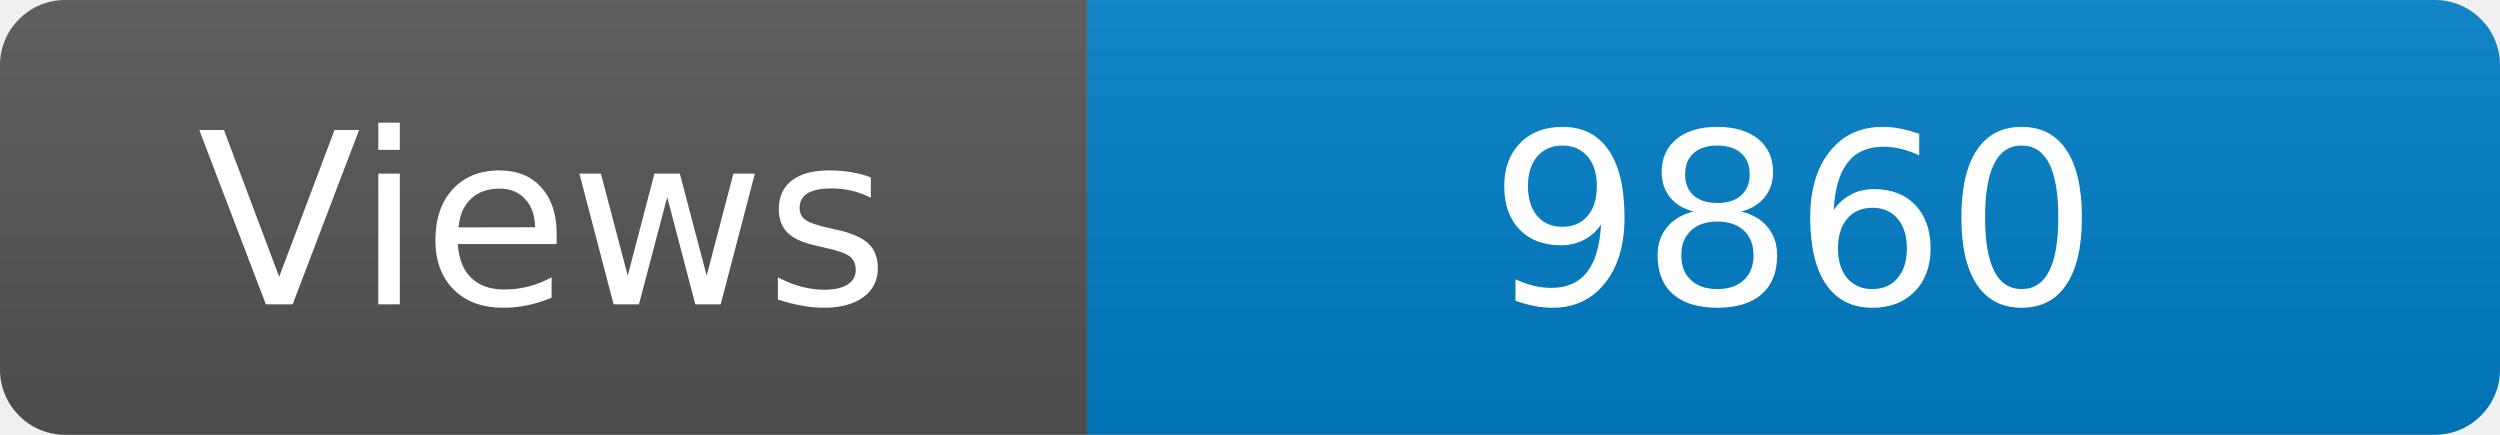
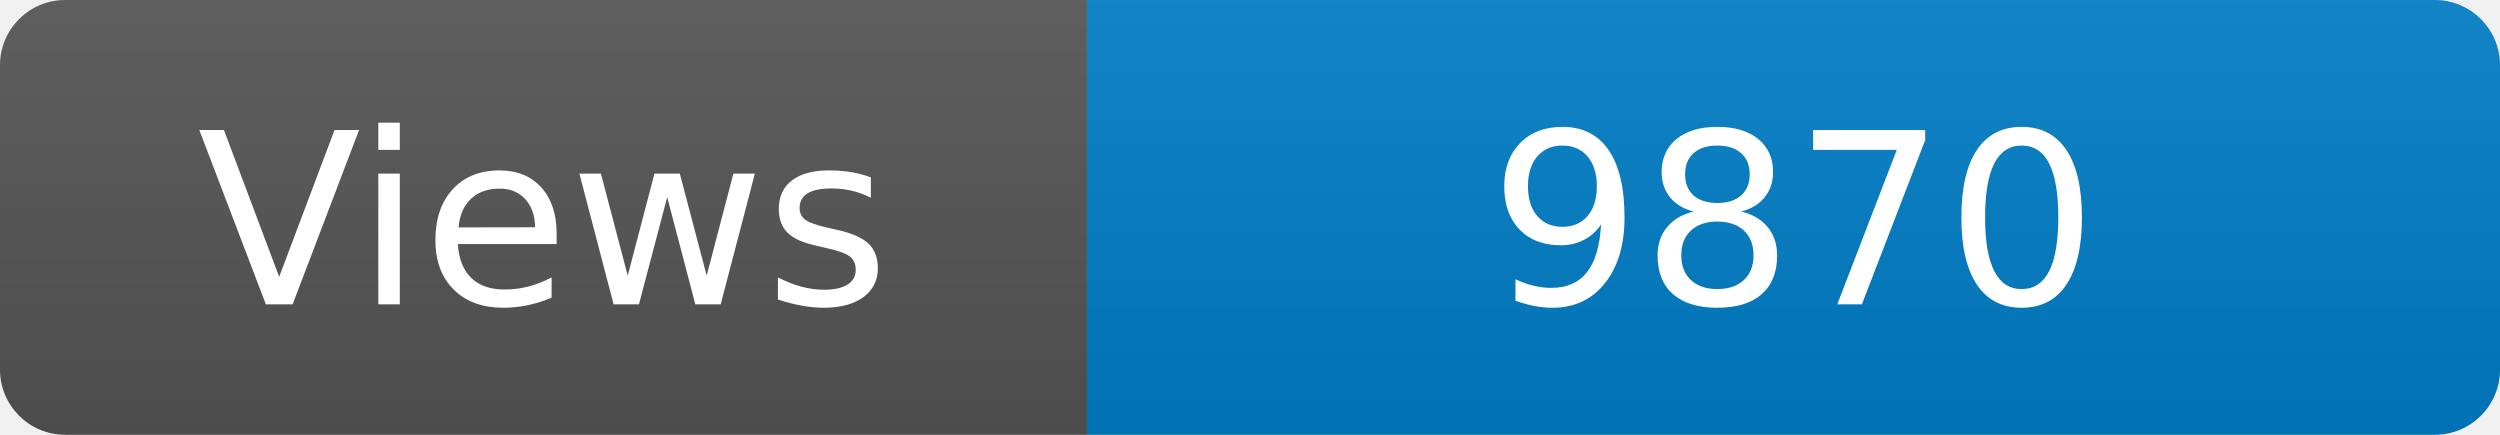
<svg xmlns="http://www.w3.org/2000/svg" width="115" height="20" role="img" aria-label="Maintained?: yes">
  <linearGradient id="s" x2="0" y2="100%">
    <stop offset="0" stop-color="#bbb" stop-opacity=".1" />
    <stop offset="1" stop-opacity=".1" />
  </linearGradient>
  <clipPath id="r">
    <rect width="115" height="20" rx="3" fill="#fff" />
  </clipPath>
  <g clip-path="url(#r)">
    <rect width="50" height="20" fill="#555" />
    <rect x="50" width="160" height="20" fill="#007ec6" />
    <rect width="115" height="20" fill="url(#s)" />
  </g>
  <g fill="#fff" text-anchor="middle" font-family="Verdana,Geneva,DejaVu Sans,sans-serif" font-size="110">
    <text x="250" y="140" transform="scale(.1)" fill="#fff">Views</text>
-     <text x="825" y="140" transform="scale(.1)" fill="#fff">9860</text>
+     <text x="825" y="140" transform="scale(.1)" fill="#fff">9870</text>
  </g>
</svg>
